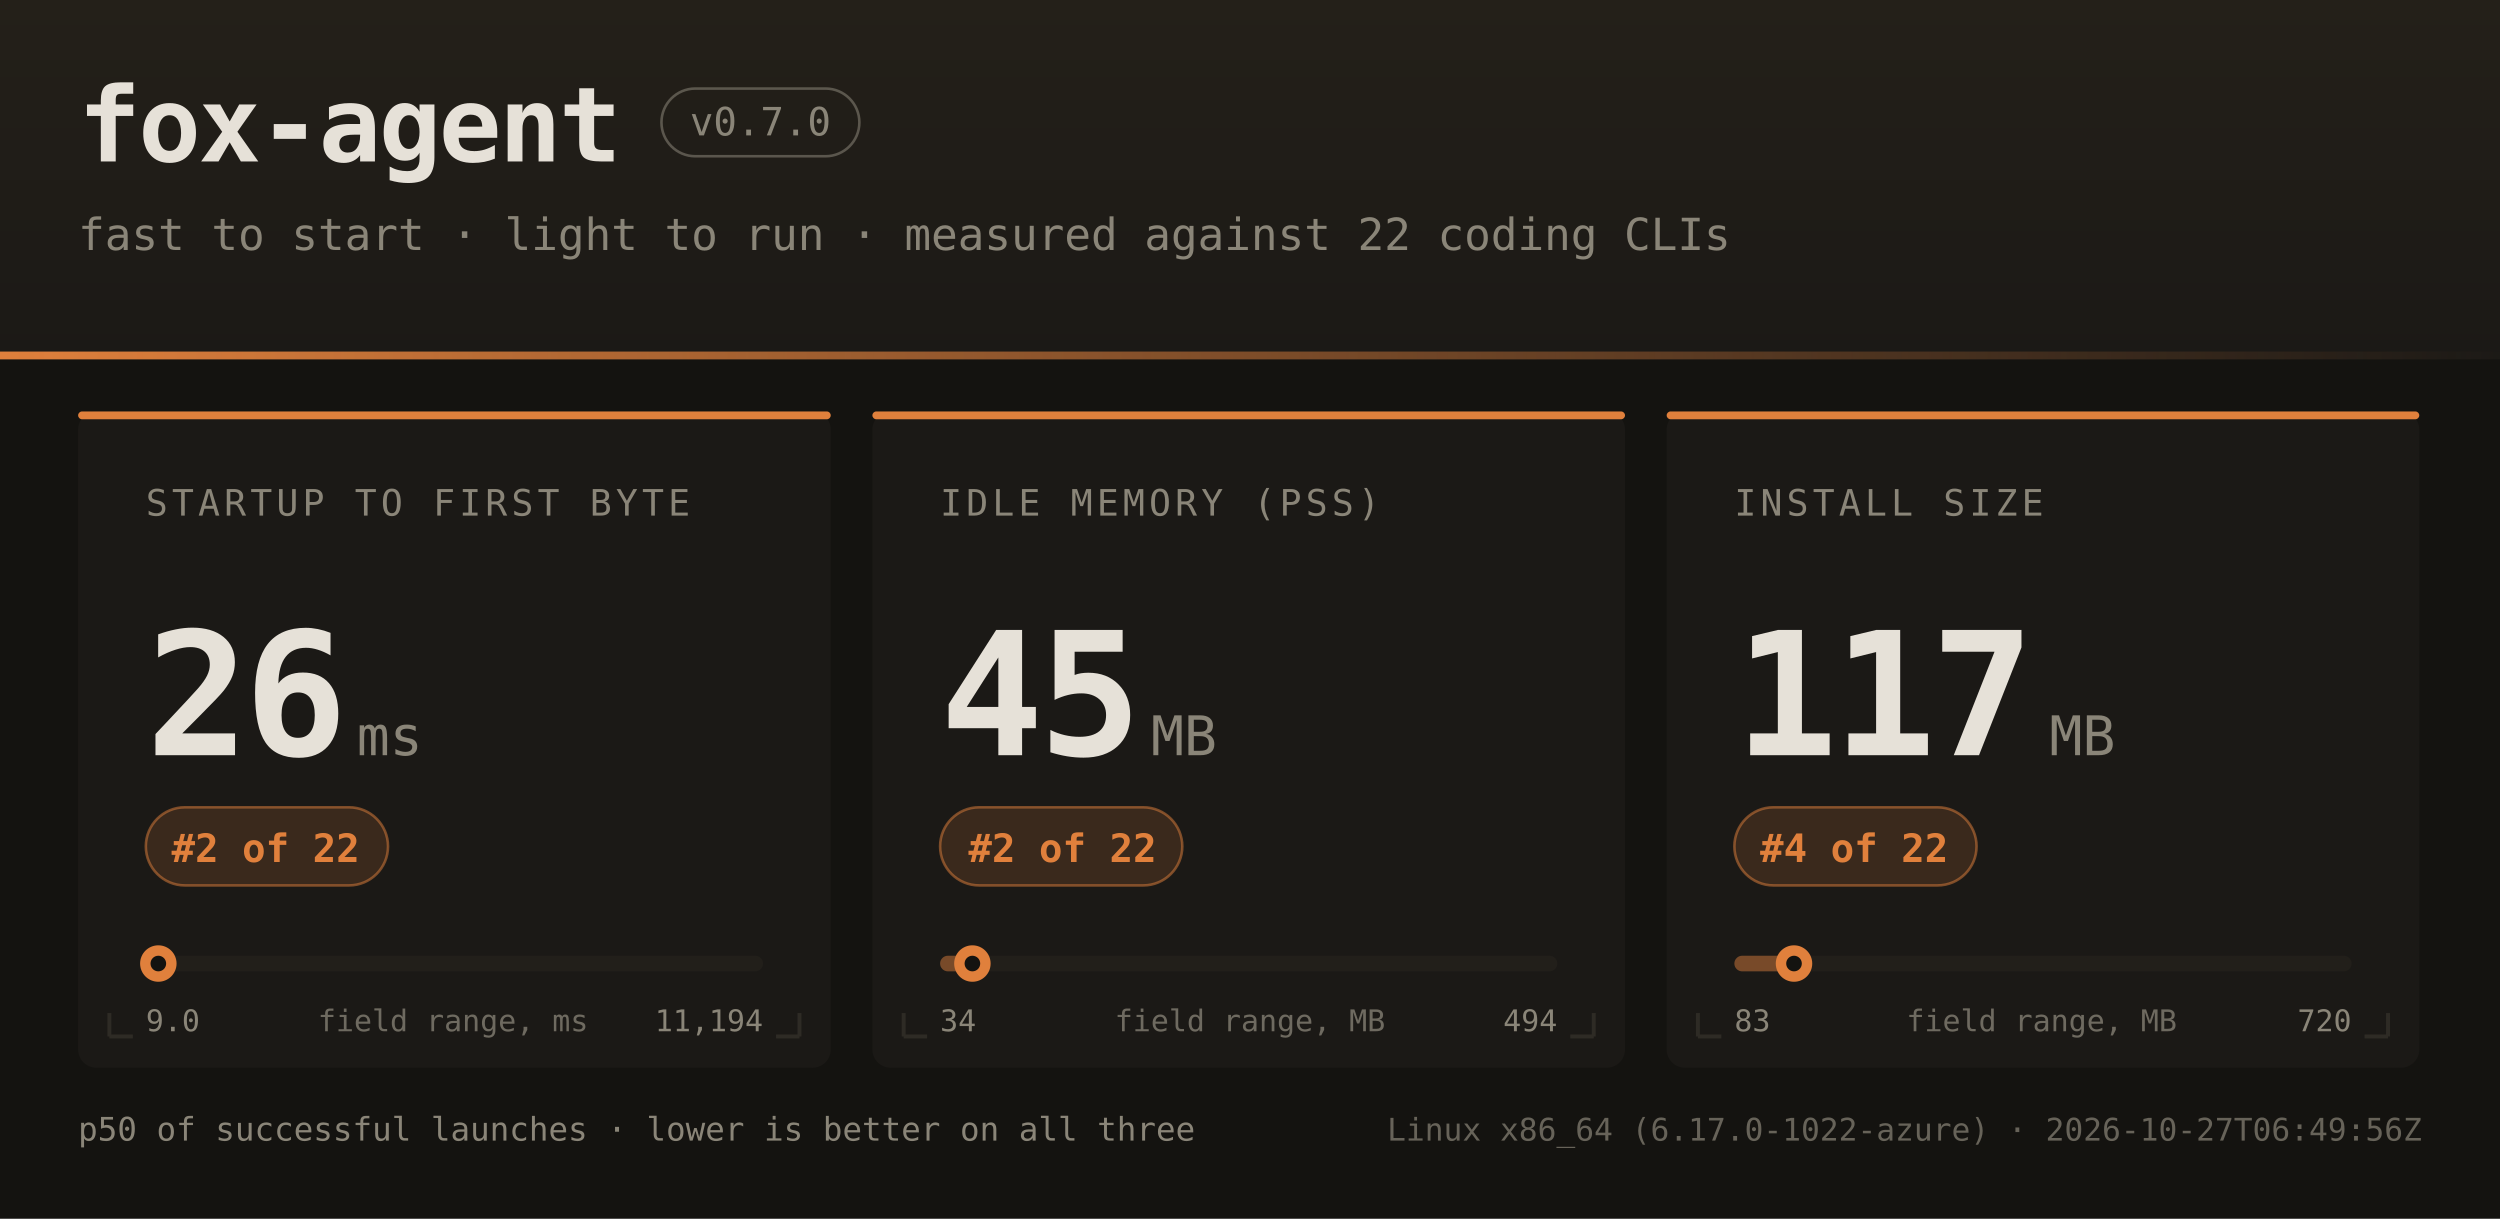
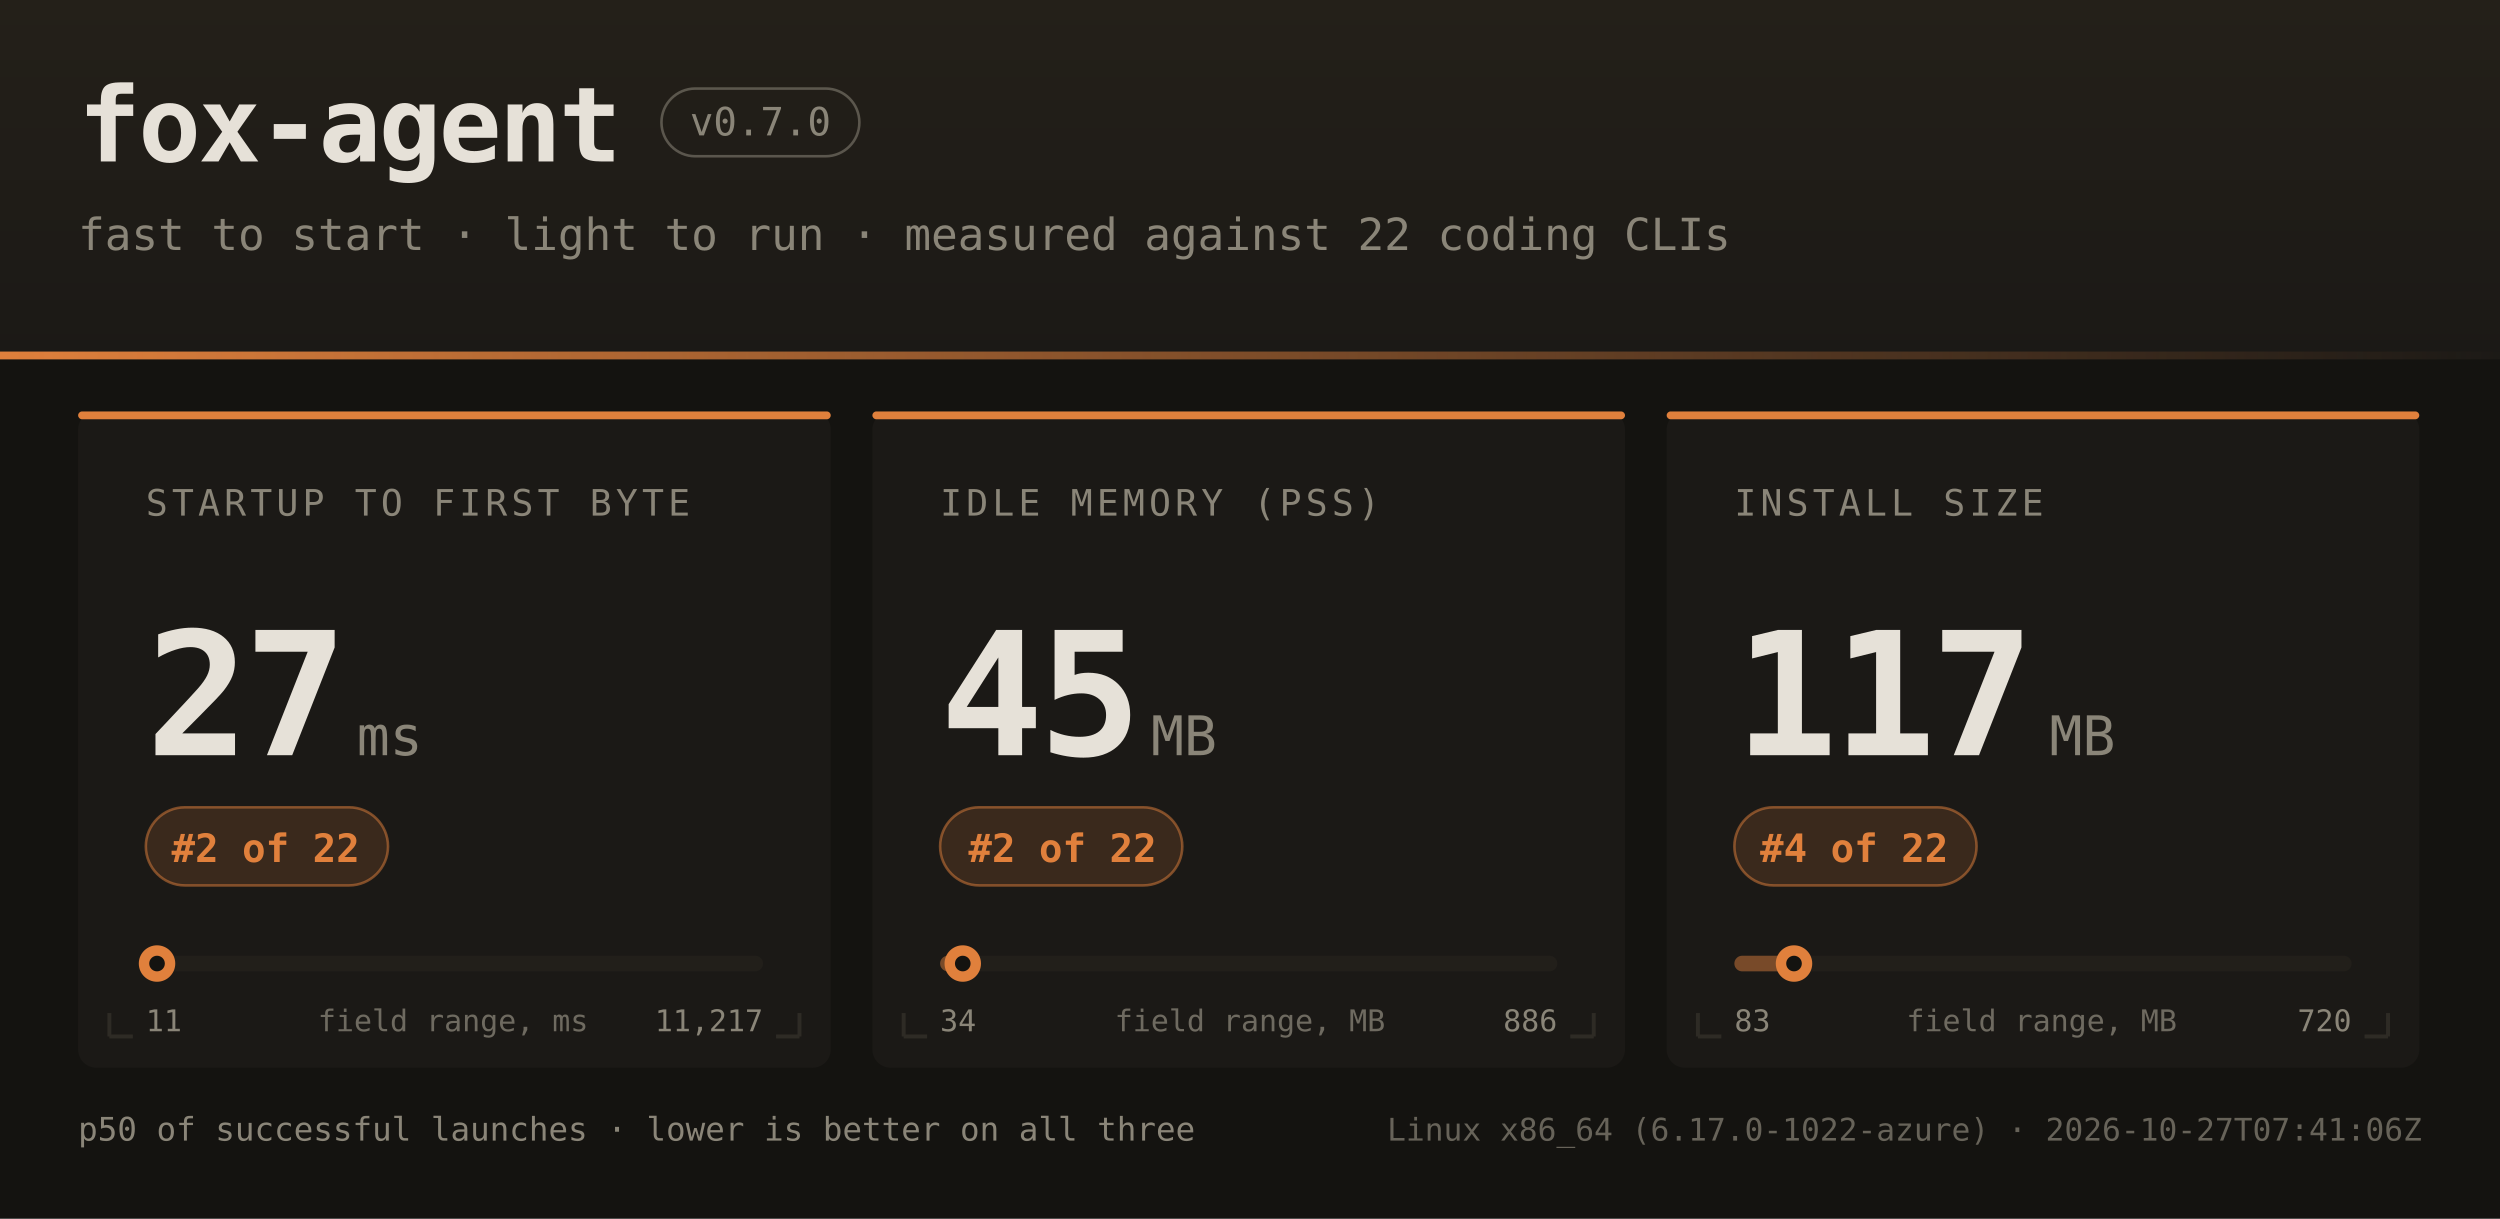
<svg xmlns="http://www.w3.org/2000/svg" width="960" height="468" font-family="ui-monospace,SFMono-Regular,JetBrains Mono,Menlo,Consolas,monospace">
  <defs>
    <linearGradient id="hdr" x1="0" y1="0" x2="0" y2="1">
      <stop offset="0" stop-color="#242019" />
      <stop offset="1" stop-color="#1b1916" />
    </linearGradient>
    <linearGradient id="rule" x1="0" y1="0" x2="1" y2="0">
      <stop offset="0" stop-color="#e0803c" />
      <stop offset="1" stop-color="#e0803c" stop-opacity="0" />
    </linearGradient>
  </defs>
  <rect width="960" height="468" fill="#141310" />
  <rect width="960" height="138" fill="url(#hdr)" />
  <rect x="0" y="135" width="960" height="3" fill="url(#rule)" />
  <text x="30" y="62" fill="#e6e1d8" font-size="40" font-weight="bold" letter-spacing="-1">fox-agent</text>
  <rect x="254" y="34" width="76" height="26" rx="13" fill="none" stroke="#8a8578" stroke-opacity="0.55" />
  <text x="292" y="52" text-anchor="middle" fill="#8a8578" font-size="15">v0.7.0</text>
  <text x="30" y="96" fill="#8a8578" font-size="17">fast to start · light to run · measured against 22 coding CLIs</text>
  <rect x="30" y="158" width="289" height="252" rx="7" fill="#1b1916" />
  <rect x="30" y="158" width="289" height="3" rx="1.5" fill="#e0803c" />
  <path d="M 42 398 h 9 M 42 398 v -9" stroke="#2e2b25" stroke-width="1.5" fill="none" />
  <path d="M 307 398 h -9 M 307 398 v -9" stroke="#2e2b25" stroke-width="1.5" fill="none" />
  <text x="56" y="198" fill="#8a8578" font-size="14" letter-spacing="1.6">STARTUP TO FIRST BYTE</text>
-   <text x="56" y="290" fill="#e6e1d8" font-size="66" font-weight="bold" letter-spacing="-2">26</text>
+   <text x="56" y="290" fill="#e6e1d8" font-size="66" font-weight="bold" letter-spacing="-2">27</text>
  <text x="137" y="290" fill="#8a8578" font-size="21">ms</text>
  <rect x="56" y="310" width="93" height="30" rx="15" fill="#e0803c" fill-opacity="0.16" stroke="#e0803c" stroke-opacity="0.5" />
  <text x="102" y="331" text-anchor="middle" fill="#e0803c" font-size="15" font-weight="bold">#2 of 22</text>
  <rect x="56" y="367" width="237" height="6" rx="3" fill="#221f1a" />
-   <rect x="56" y="367" width="5" height="6" rx="3" fill="#e0803c" fill-opacity="0.45" />
-   <circle cx="60.8" cy="370" r="7" fill="#e0803c" />
-   <circle cx="60.8" cy="370" r="3" fill="#141310" />
-   <text x="56" y="396" fill="#8a8578" font-size="11.5">9.0</text>
-   <text x="293" y="396" text-anchor="end" fill="#8a8578" font-size="11.5">11,194</text>
+   <rect x="56" y="367" width="4" height="6" rx="3" fill="#e0803c" fill-opacity="0.45" />
+   <circle cx="60.3" cy="370" r="7" fill="#e0803c" />
+   <circle cx="60.3" cy="370" r="3" fill="#141310" />
+   <text x="56" y="396" fill="#8a8578" font-size="11.5">11</text>
+   <text x="293" y="396" text-anchor="end" fill="#8a8578" font-size="11.5">11,217</text>
  <text x="174" y="396" text-anchor="middle" fill="#8a8578" font-size="11.5" opacity="0.75">field range, ms</text>
  <rect x="335" y="158" width="289" height="252" rx="7" fill="#1b1916" />
  <rect x="335" y="158" width="289" height="3" rx="1.5" fill="#e0803c" />
  <path d="M 347 398 h 9 M 347 398 v -9" stroke="#2e2b25" stroke-width="1.5" fill="none" />
  <path d="M 612 398 h -9 M 612 398 v -9" stroke="#2e2b25" stroke-width="1.5" fill="none" />
  <text x="361" y="198" fill="#8a8578" font-size="14" letter-spacing="1.6">IDLE MEMORY (PSS)</text>
  <text x="361" y="290" fill="#e6e1d8" font-size="66" font-weight="bold" letter-spacing="-2">45</text>
  <text x="442" y="290" fill="#8a8578" font-size="21">MB</text>
  <rect x="361" y="310" width="93" height="30" rx="15" fill="#e0803c" fill-opacity="0.16" stroke="#e0803c" stroke-opacity="0.5" />
  <text x="408" y="331" text-anchor="middle" fill="#e0803c" font-size="15" font-weight="bold">#2 of 22</text>
  <rect x="361" y="367" width="237" height="6" rx="3" fill="#221f1a" />
-   <rect x="361" y="367" width="12" height="6" rx="3" fill="#e0803c" fill-opacity="0.45" />
-   <circle cx="373.4" cy="370" r="7" fill="#e0803c" />
-   <circle cx="373.4" cy="370" r="3" fill="#141310" />
+   <rect x="361" y="367" width="9" height="6" rx="3" fill="#e0803c" fill-opacity="0.45" />
+   <circle cx="369.7" cy="370" r="7" fill="#e0803c" />
+   <circle cx="369.7" cy="370" r="3" fill="#141310" />
  <text x="361" y="396" fill="#8a8578" font-size="11.5">34</text>
-   <text x="598" y="396" text-anchor="end" fill="#8a8578" font-size="11.5">494</text>
+   <text x="598" y="396" text-anchor="end" fill="#8a8578" font-size="11.5">886</text>
  <text x="480" y="396" text-anchor="middle" fill="#8a8578" font-size="11.5" opacity="0.75">field range, MB</text>
  <rect x="640" y="158" width="289" height="252" rx="7" fill="#1b1916" />
  <rect x="640" y="158" width="289" height="3" rx="1.5" fill="#e0803c" />
  <path d="M 652 398 h 9 M 652 398 v -9" stroke="#2e2b25" stroke-width="1.5" fill="none" />
  <path d="M 917 398 h -9 M 917 398 v -9" stroke="#2e2b25" stroke-width="1.5" fill="none" />
  <text x="666" y="198" fill="#8a8578" font-size="14" letter-spacing="1.6">INSTALL SIZE</text>
  <text x="666" y="290" fill="#e6e1d8" font-size="66" font-weight="bold" letter-spacing="-2">117</text>
  <text x="787" y="290" fill="#8a8578" font-size="21">MB</text>
  <rect x="666" y="310" width="93" height="30" rx="15" fill="#e0803c" fill-opacity="0.16" stroke="#e0803c" stroke-opacity="0.5" />
  <text x="712" y="331" text-anchor="middle" fill="#e0803c" font-size="15" font-weight="bold">#4 of 22</text>
  <rect x="666" y="367" width="237" height="6" rx="3" fill="#221f1a" />
  <rect x="666" y="367" width="23" height="6" rx="3" fill="#e0803c" fill-opacity="0.45" />
  <circle cx="688.9" cy="370" r="7" fill="#e0803c" />
  <circle cx="688.9" cy="370" r="3" fill="#141310" />
  <text x="666" y="396" fill="#8a8578" font-size="11.5">83</text>
  <text x="903" y="396" text-anchor="end" fill="#8a8578" font-size="11.5">720</text>
  <text x="784" y="396" text-anchor="middle" fill="#8a8578" font-size="11.5" opacity="0.75">field range, MB</text>
  <text x="30" y="438" fill="#8a8578" font-size="12.5">p50 of successful launches · lower is better on all three</text>
-   <text x="930" y="438" text-anchor="end" fill="#8a8578" font-size="12" opacity="0.7">Linux x86_64 (6.17.0-1022-azure) · 2026-10-27T06:49:56Z</text>
+   <text x="930" y="438" text-anchor="end" fill="#8a8578" font-size="12" opacity="0.7">Linux x86_64 (6.17.0-1022-azure) · 2026-10-27T07:41:06Z</text>
</svg>
